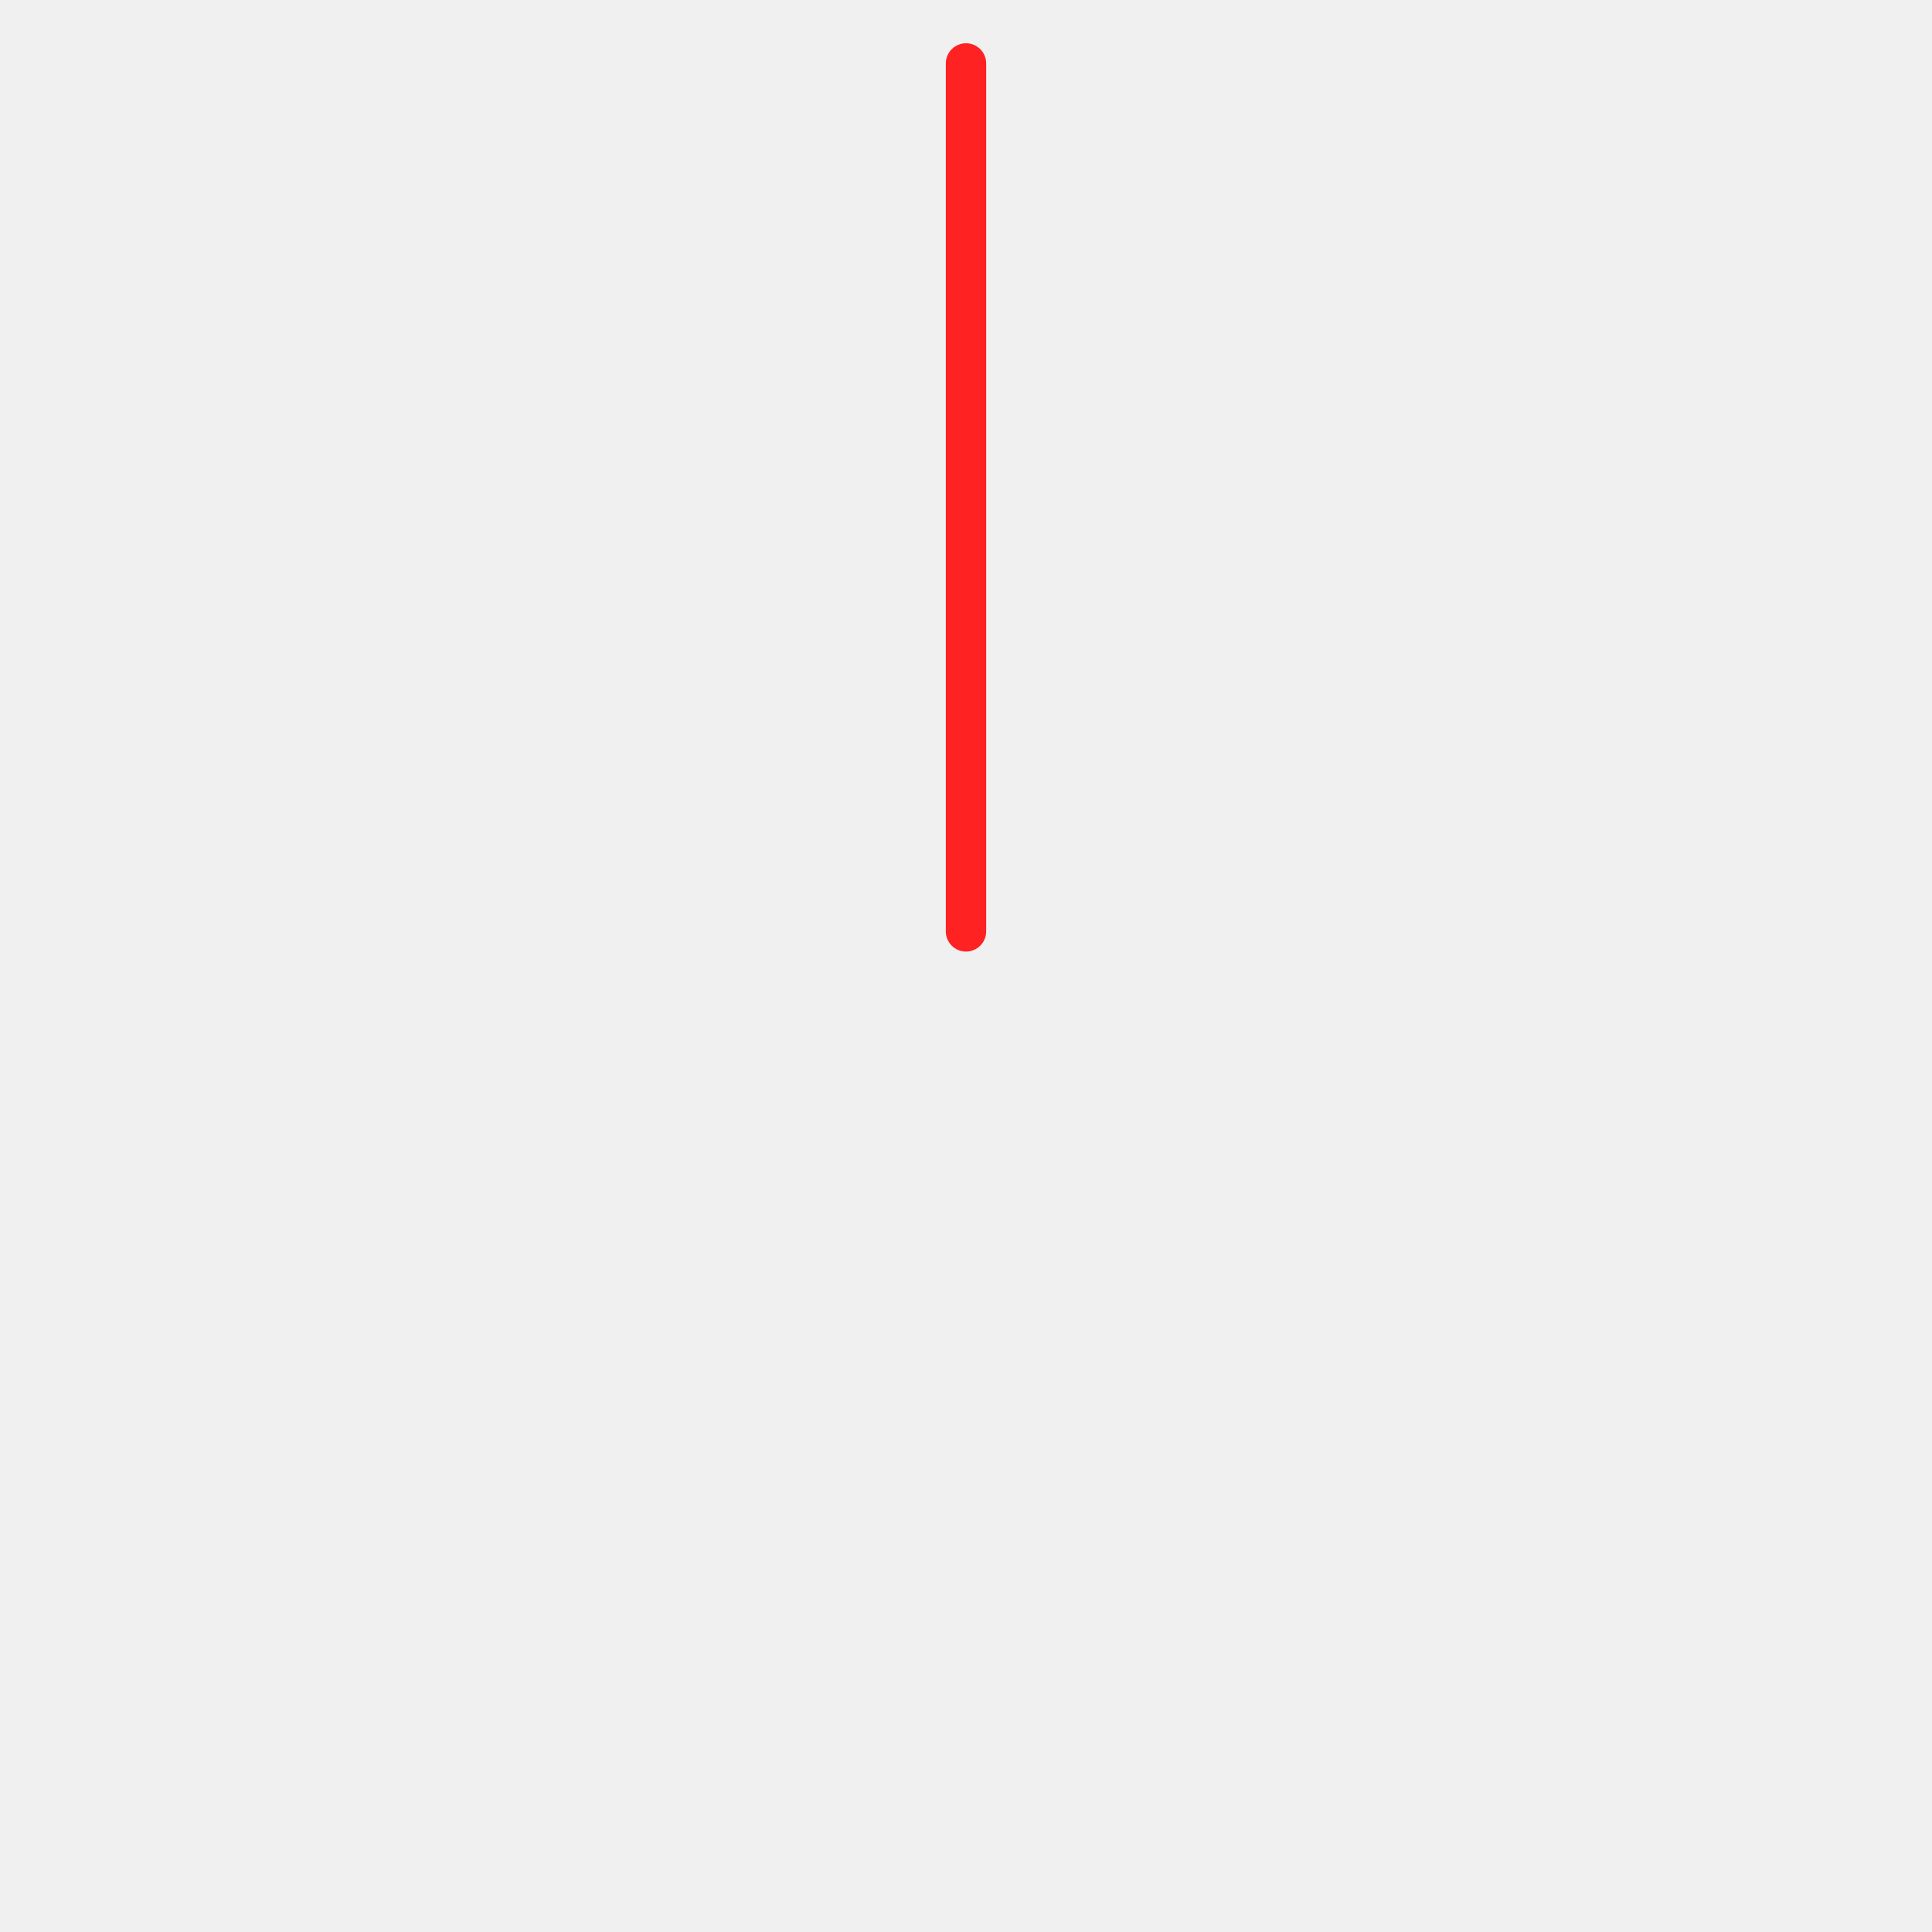
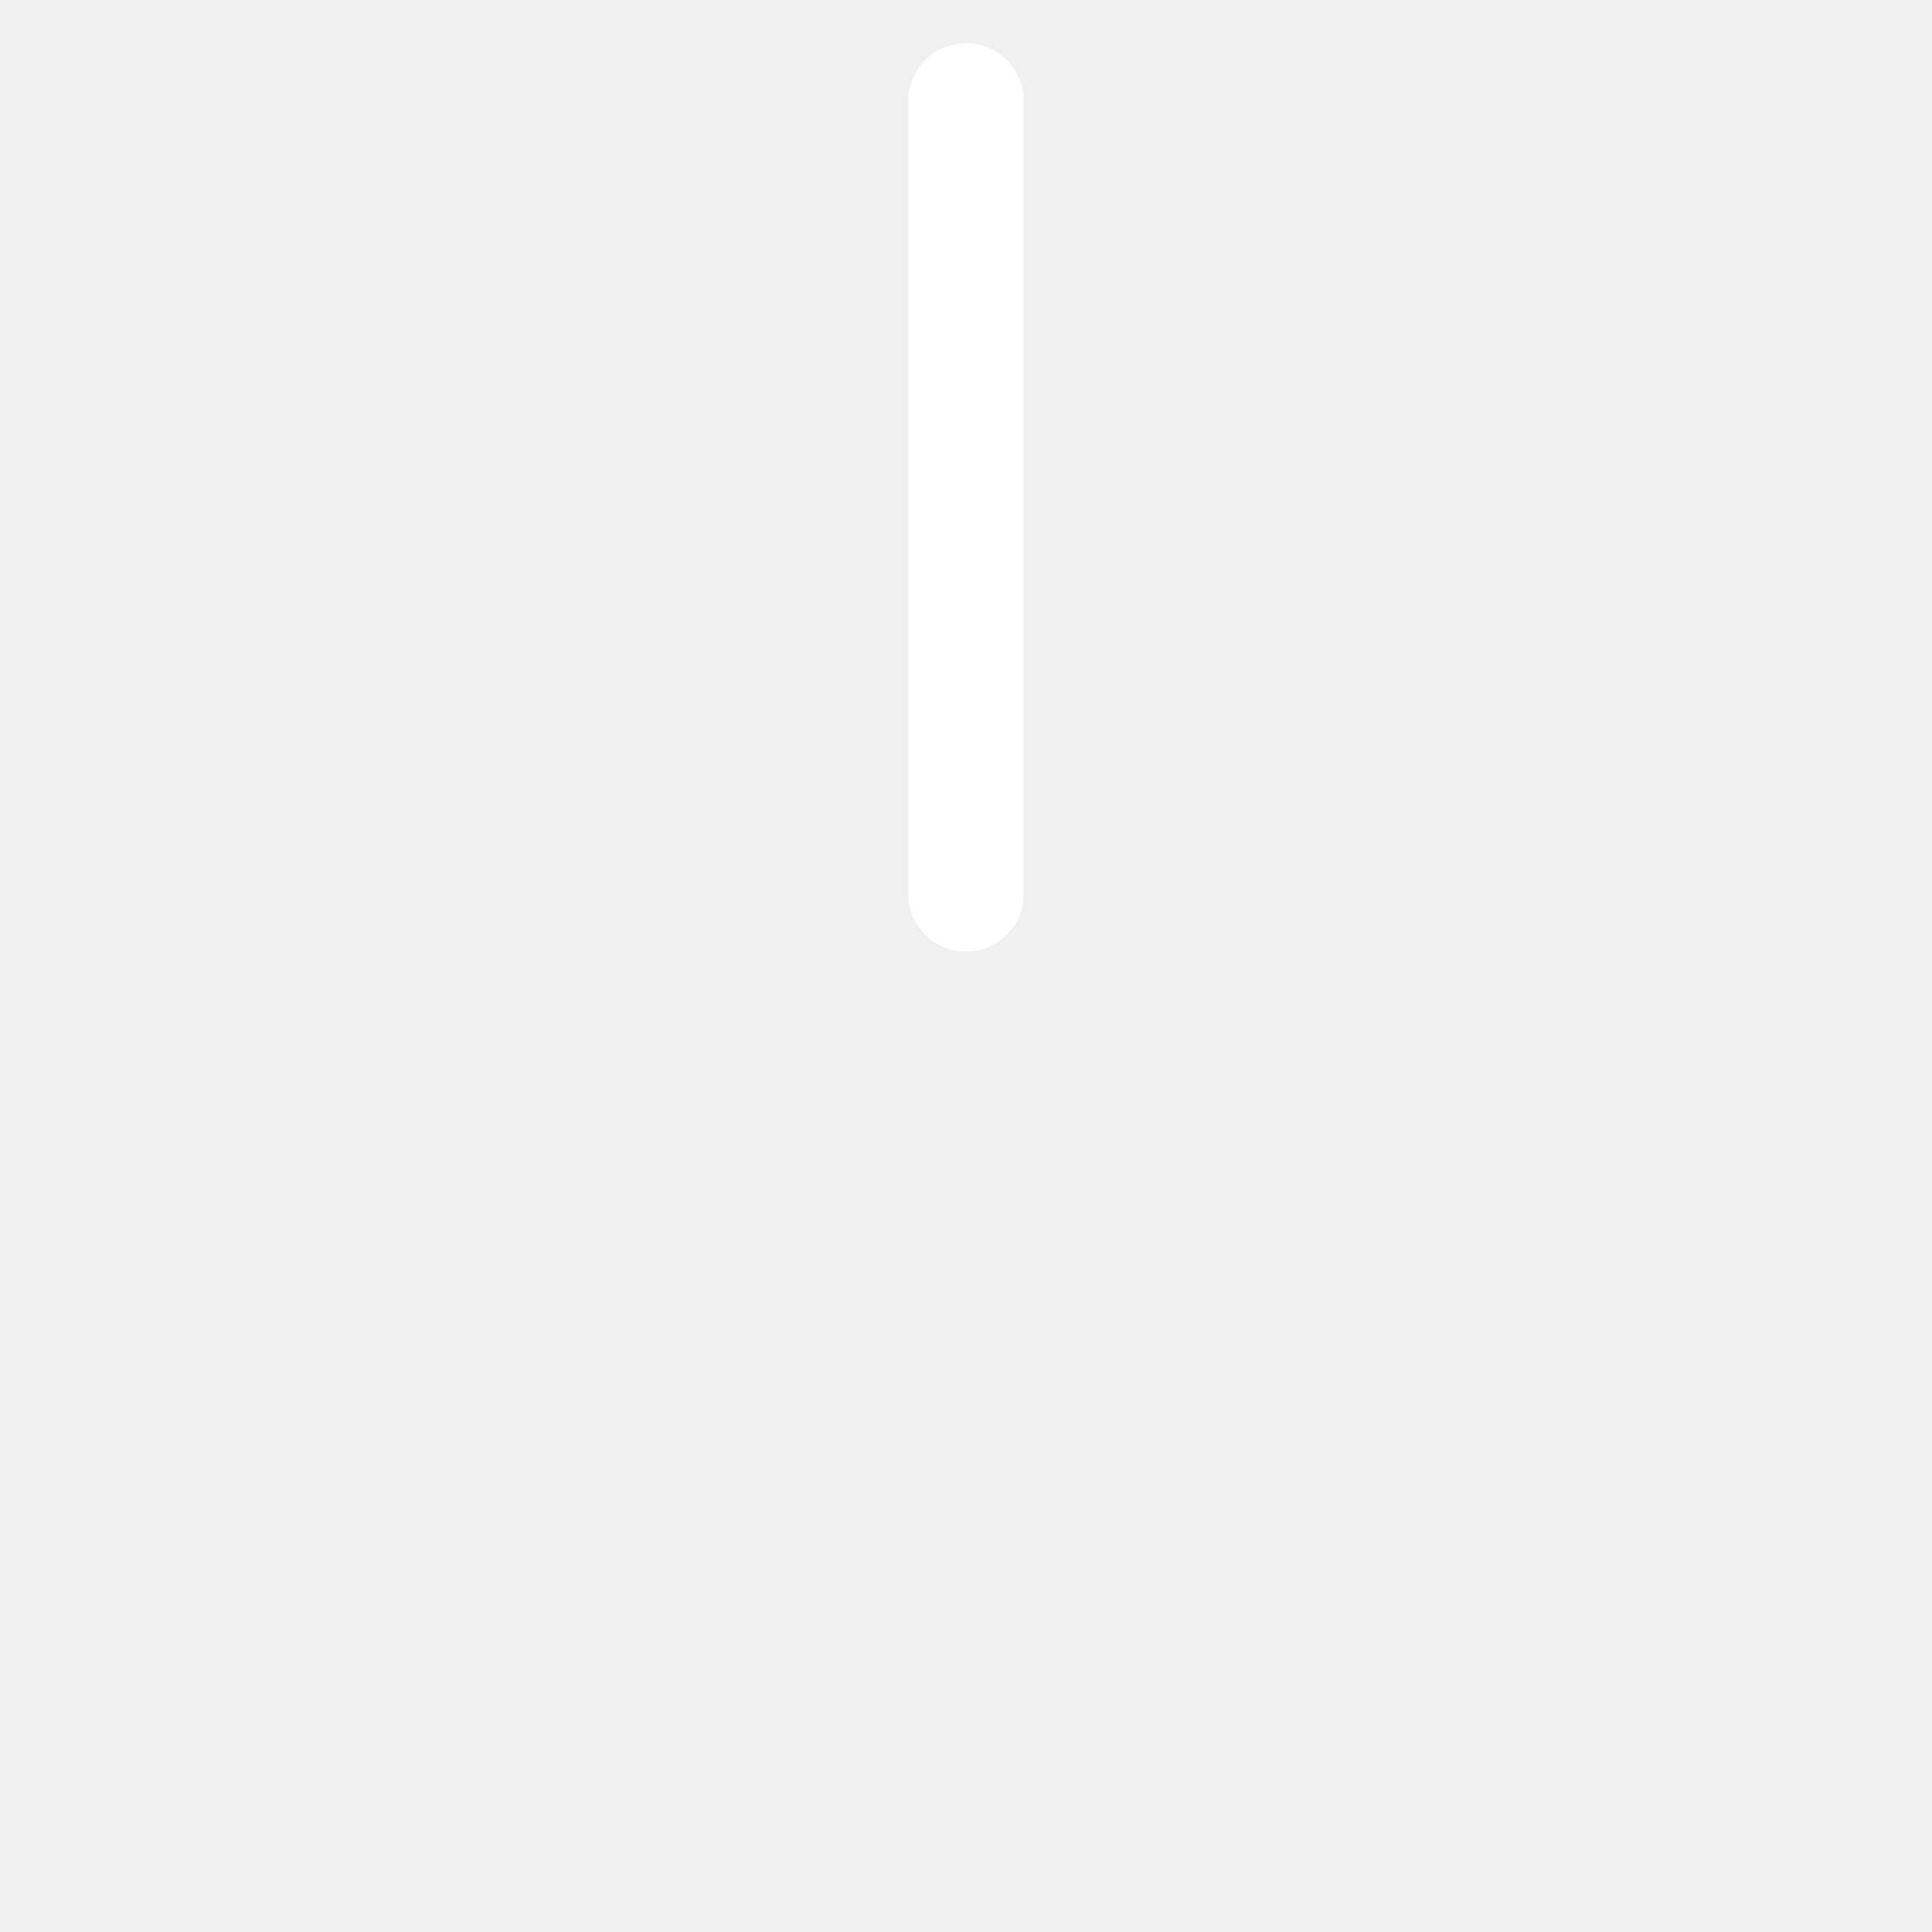
<svg xmlns="http://www.w3.org/2000/svg" width="134" height="134" viewBox="0 0 134 134">
-   <rect x="65.6" y="3" width="2.8" height="63" rx="1.4" fill="#ff2222" />
+   <rect x="63" y="3" width="8" height="63" rx="4" fill="#ffffff" />
</svg>
